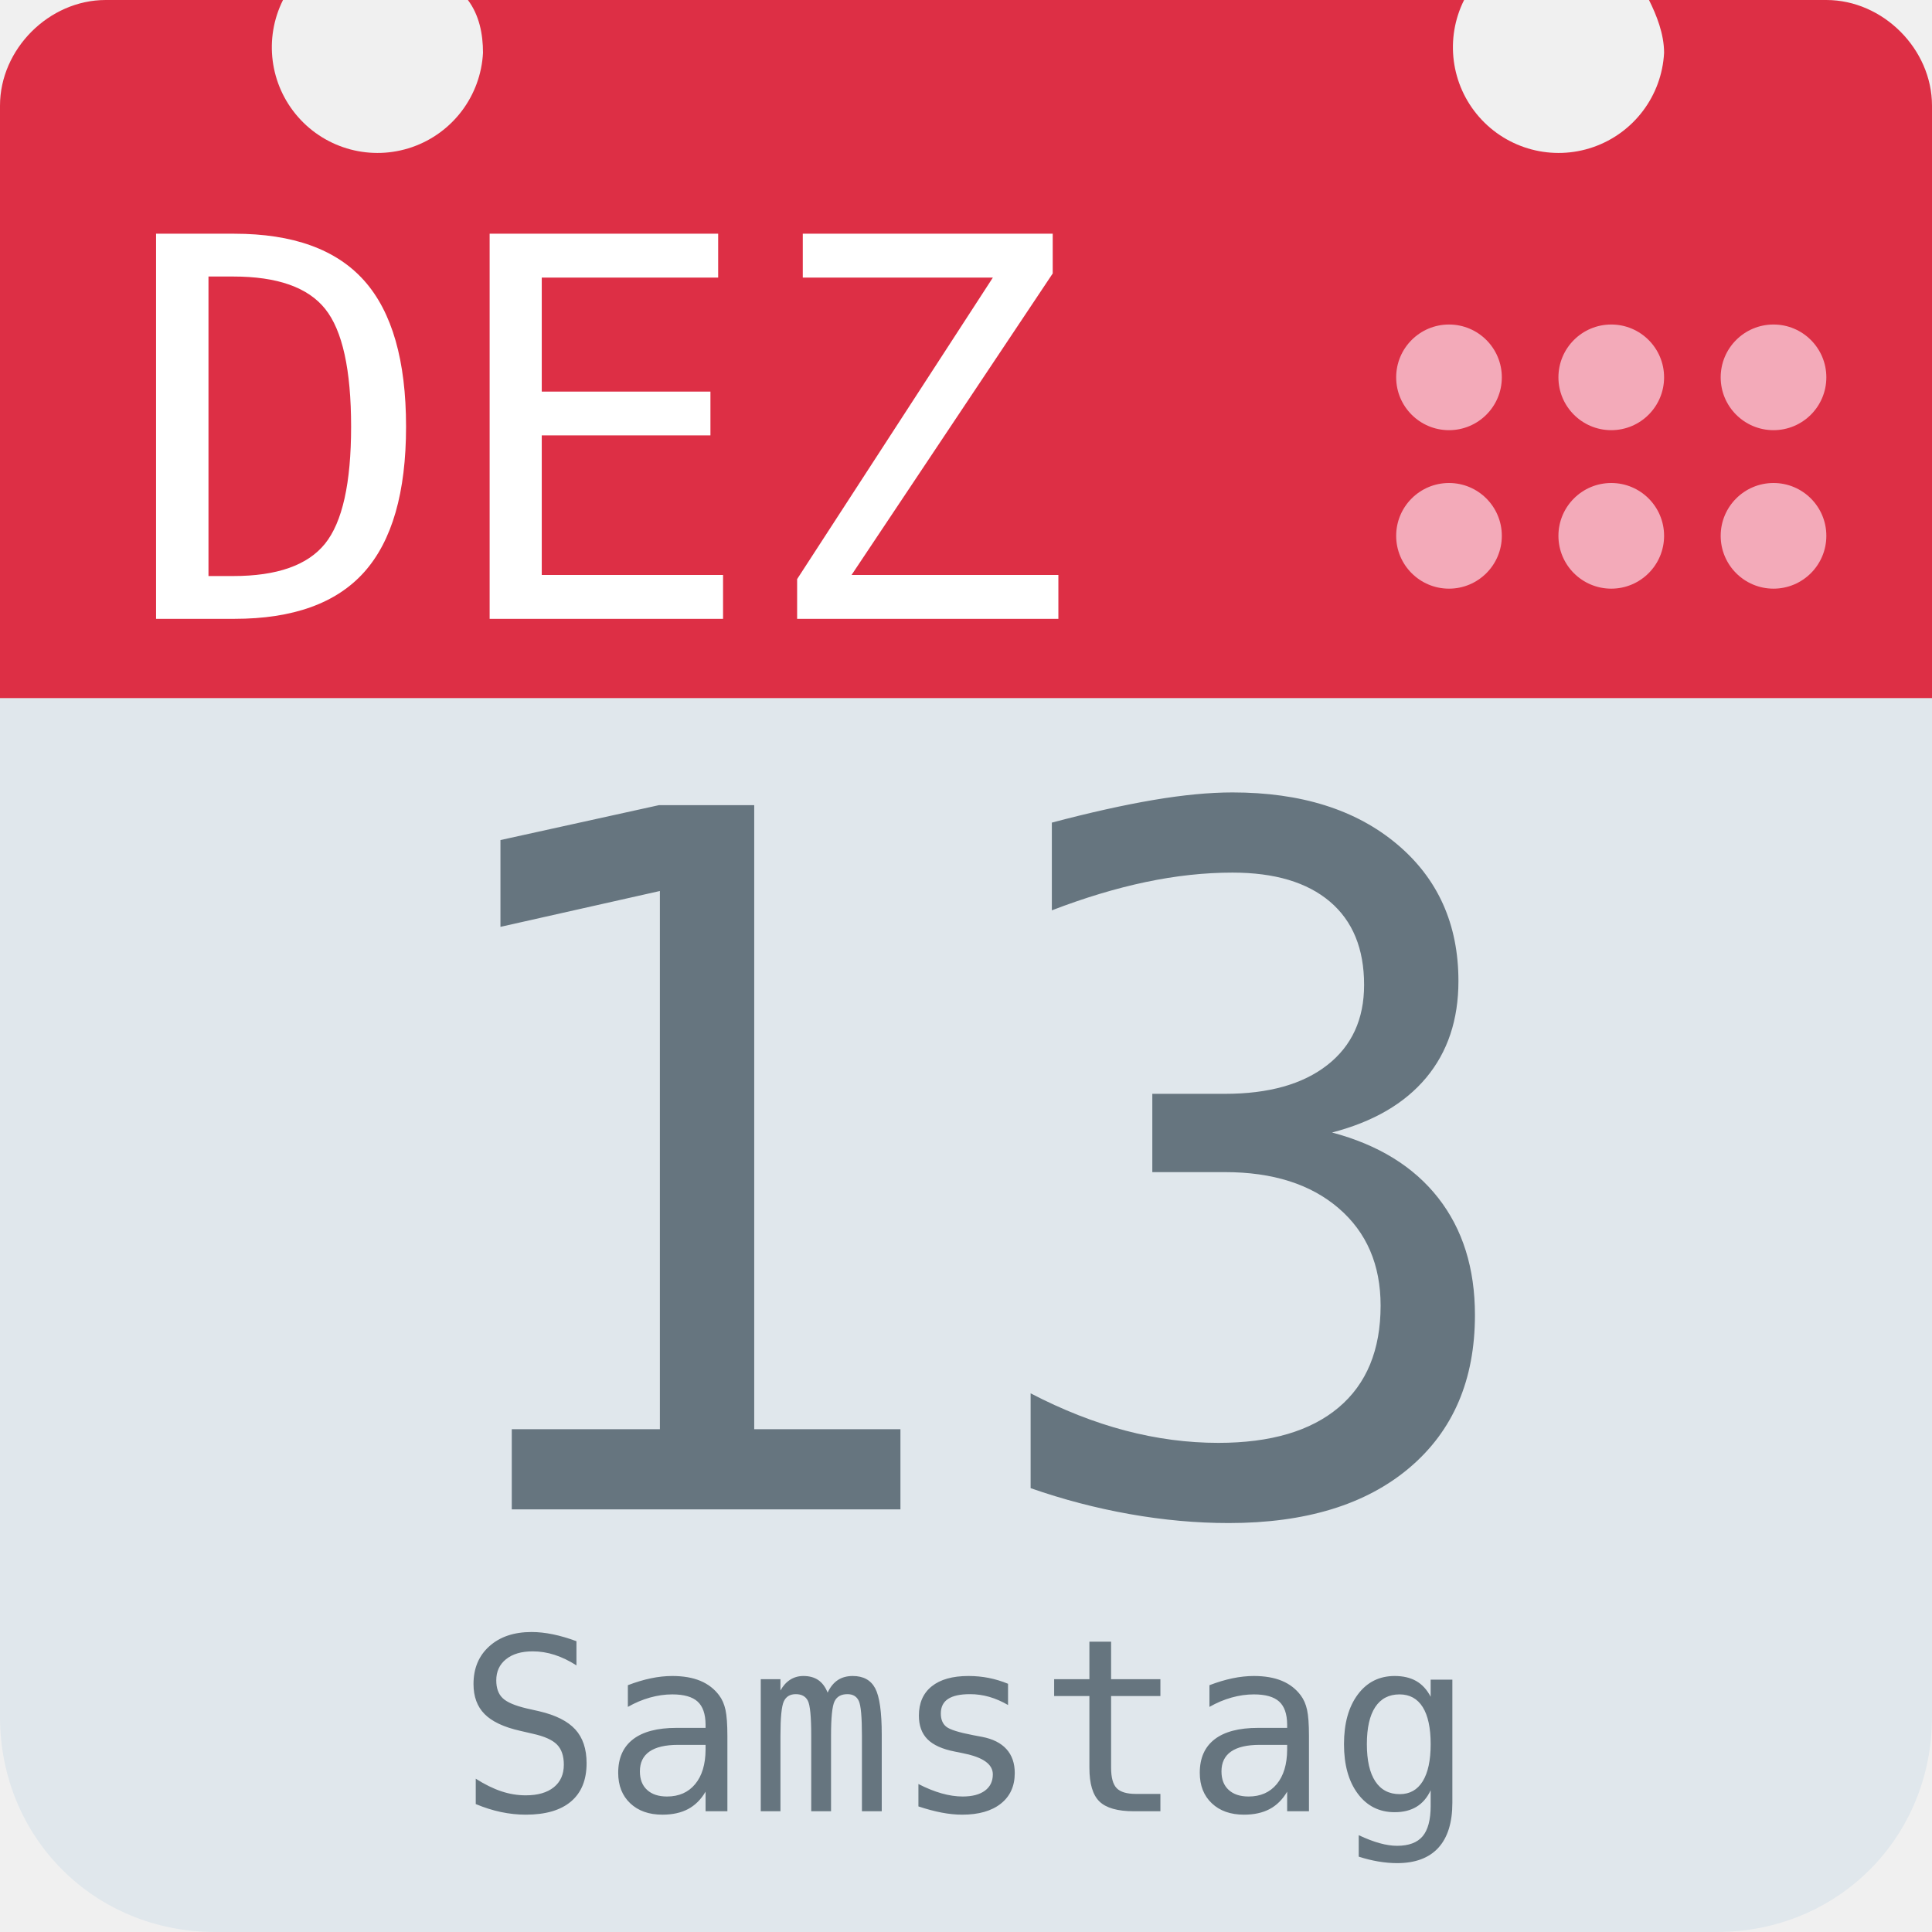
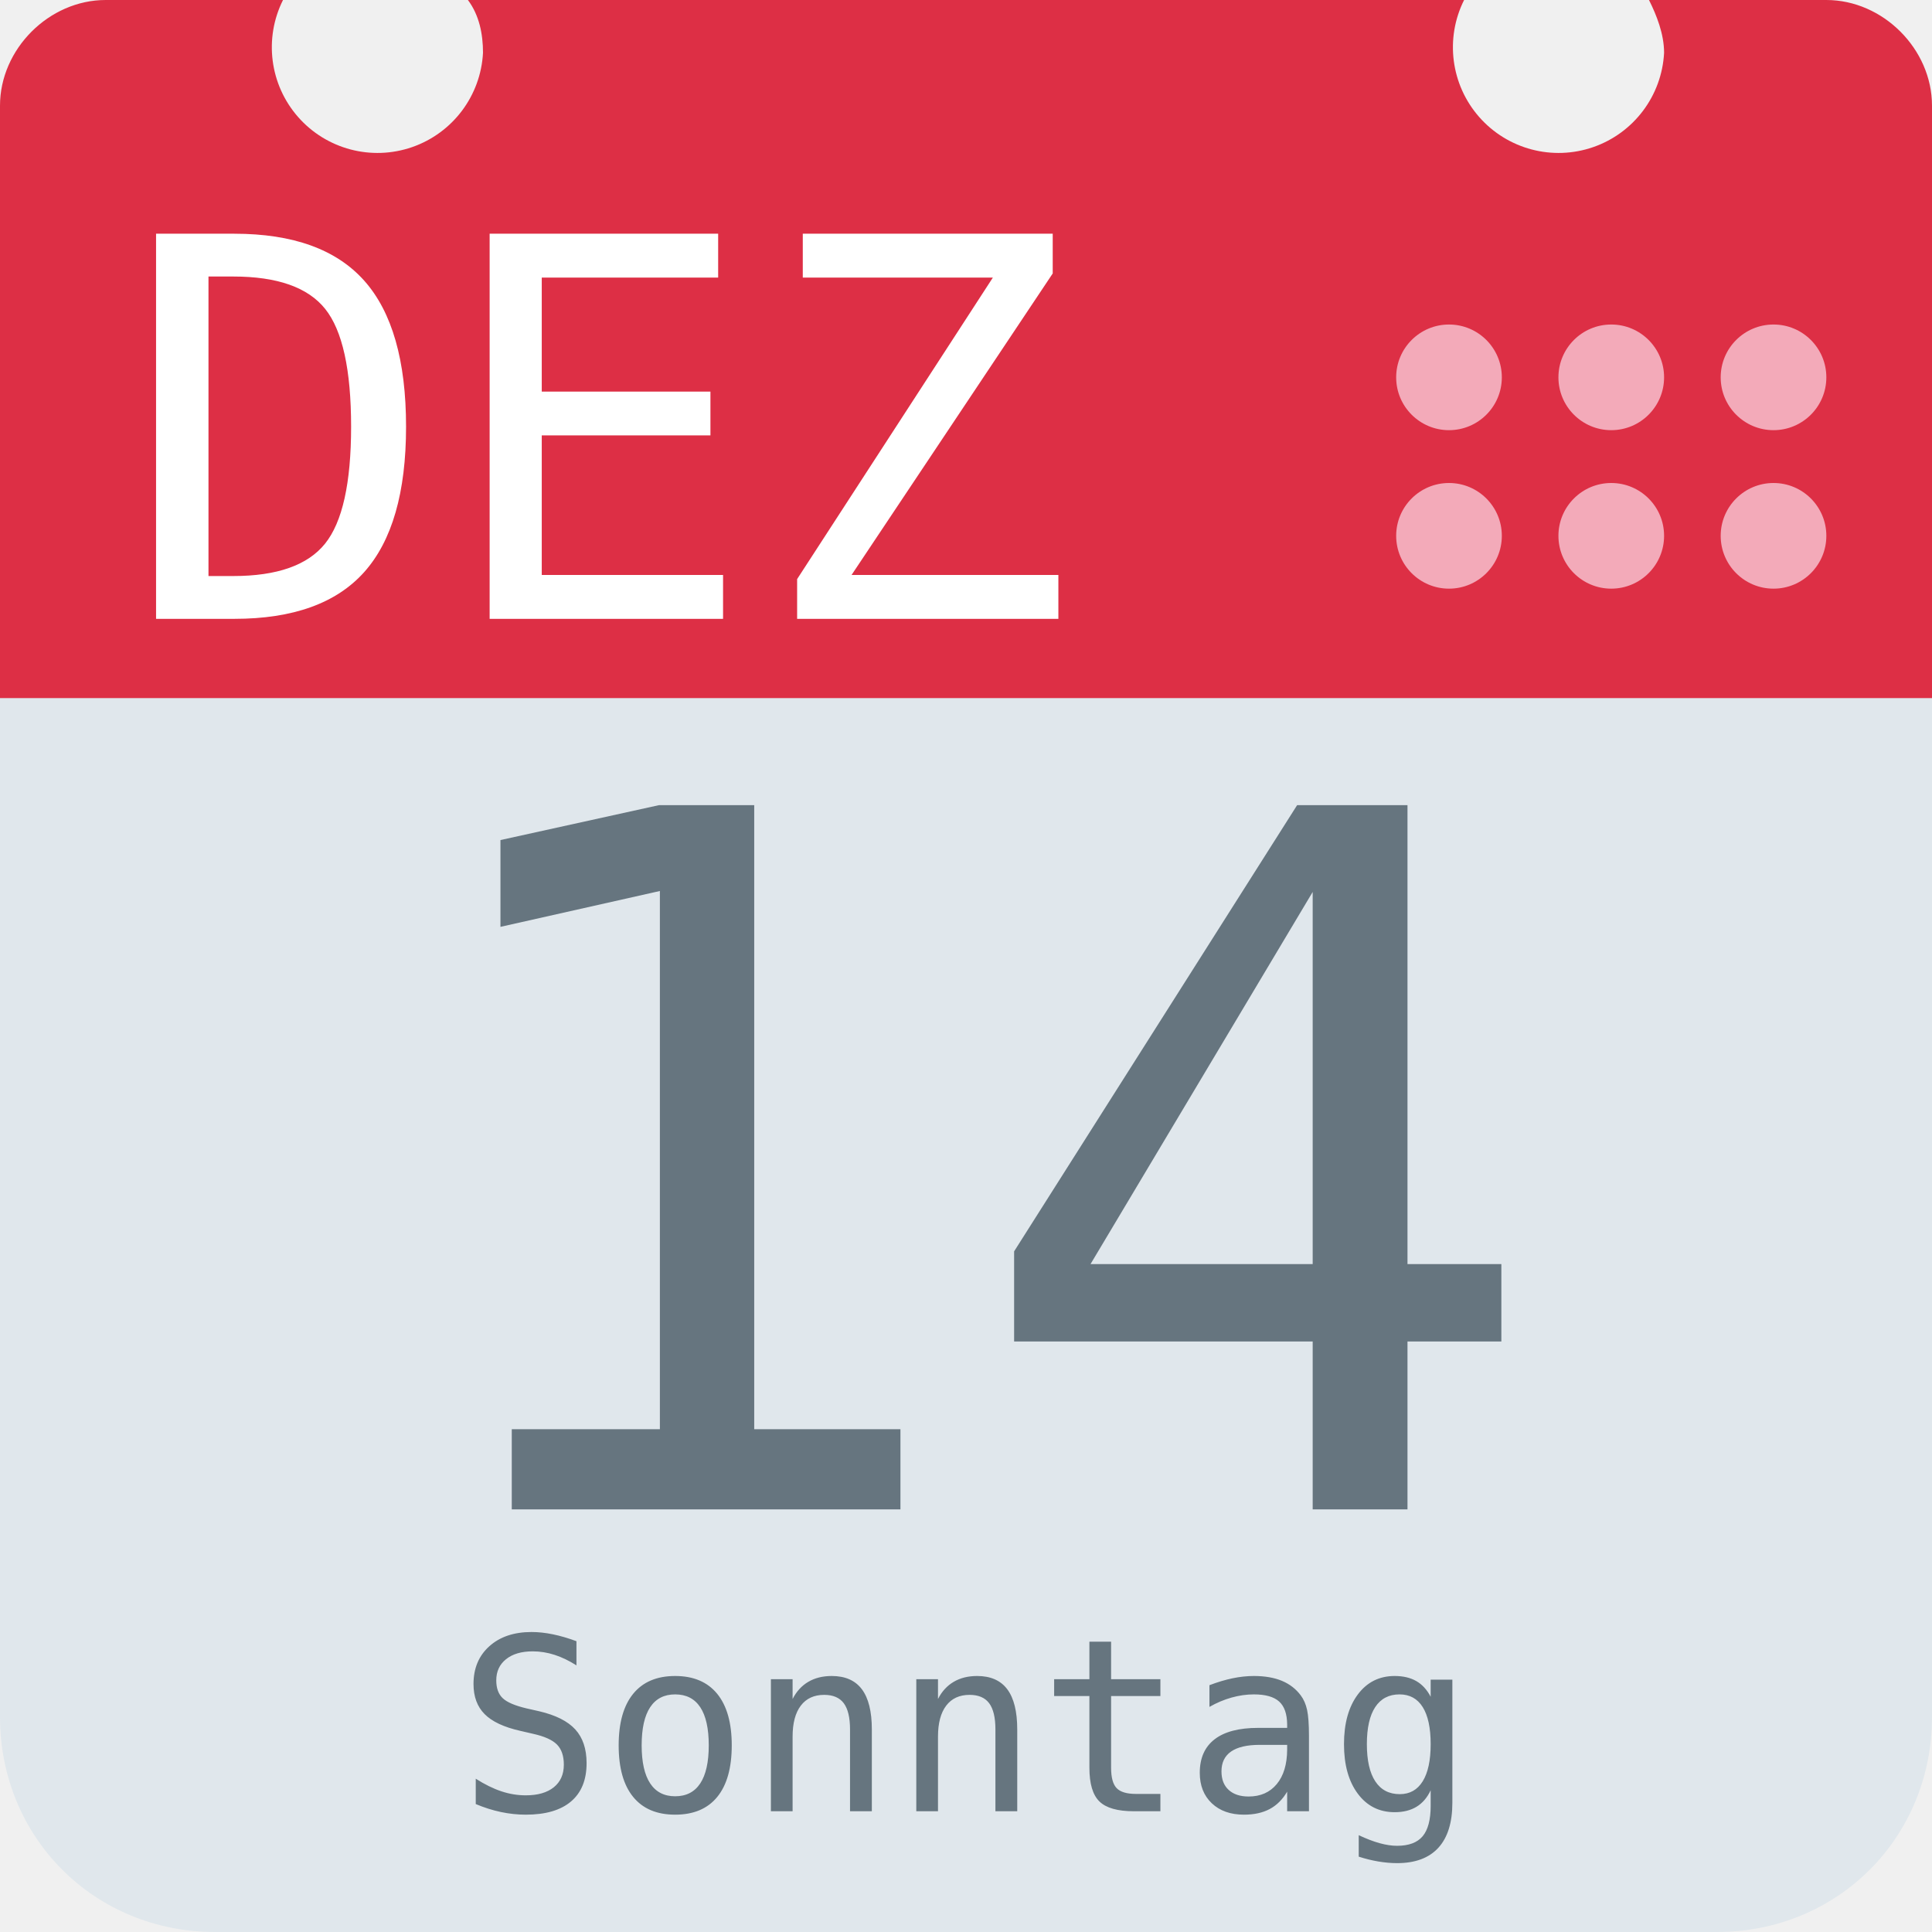
<svg xmlns="http://www.w3.org/2000/svg" aria-label="Calendar" role="img" viewBox="0 0 512 512">
  <path d="M512 455c0 32-25 57-57 57H57c-32 0-57-25-57-57V128c0-31 25-57 57-57h398c32 0 57 26 57 57z" fill="#e0e7ec" />
  <path d="M484 0h-47c2 4 4 9 4 14a28 28 0 1 1-53-14H124c3 4 4 9 4 14A28 28 0 1 1 75 0H28C13 0 0 13 0 28v157h512V28c0-15-13-28-28-28z" fill="#dd2f45" />
  <g fill="#f3aab9">
    <circle cx="470" cy="142" r="14" />
    <circle cx="470" cy="100" r="14" />
    <circle cx="427" cy="142" r="14" />
    <circle cx="427" cy="100" r="14" />
    <circle cx="384" cy="142" r="14" />
    <circle cx="384" cy="100" r="14" />
  </g>
  <text id="month" x="32" y="164" fill="#fff" font-family="monospace" font-size="140px" style="text-anchor: left">DEZ</text>
-   <text id="day" x="256" y="400" fill="#66757f" font-family="monospace" font-size="256px" style="text-anchor: middle">13</text>
-   <text id="weekday" x="256" y="480" fill="#66757f" font-family="monospace" font-size="64px" style="text-anchor: middle">Samstag</text>
+   <text id="day" x="256" y="400" fill="#66757f" font-family="monospace" font-size="256px" style="text-anchor: middle">14</text>
+   <text id="weekday" x="256" y="480" fill="#66757f" font-family="monospace" font-size="64px" style="text-anchor: middle">Sonntag</text>
</svg>
